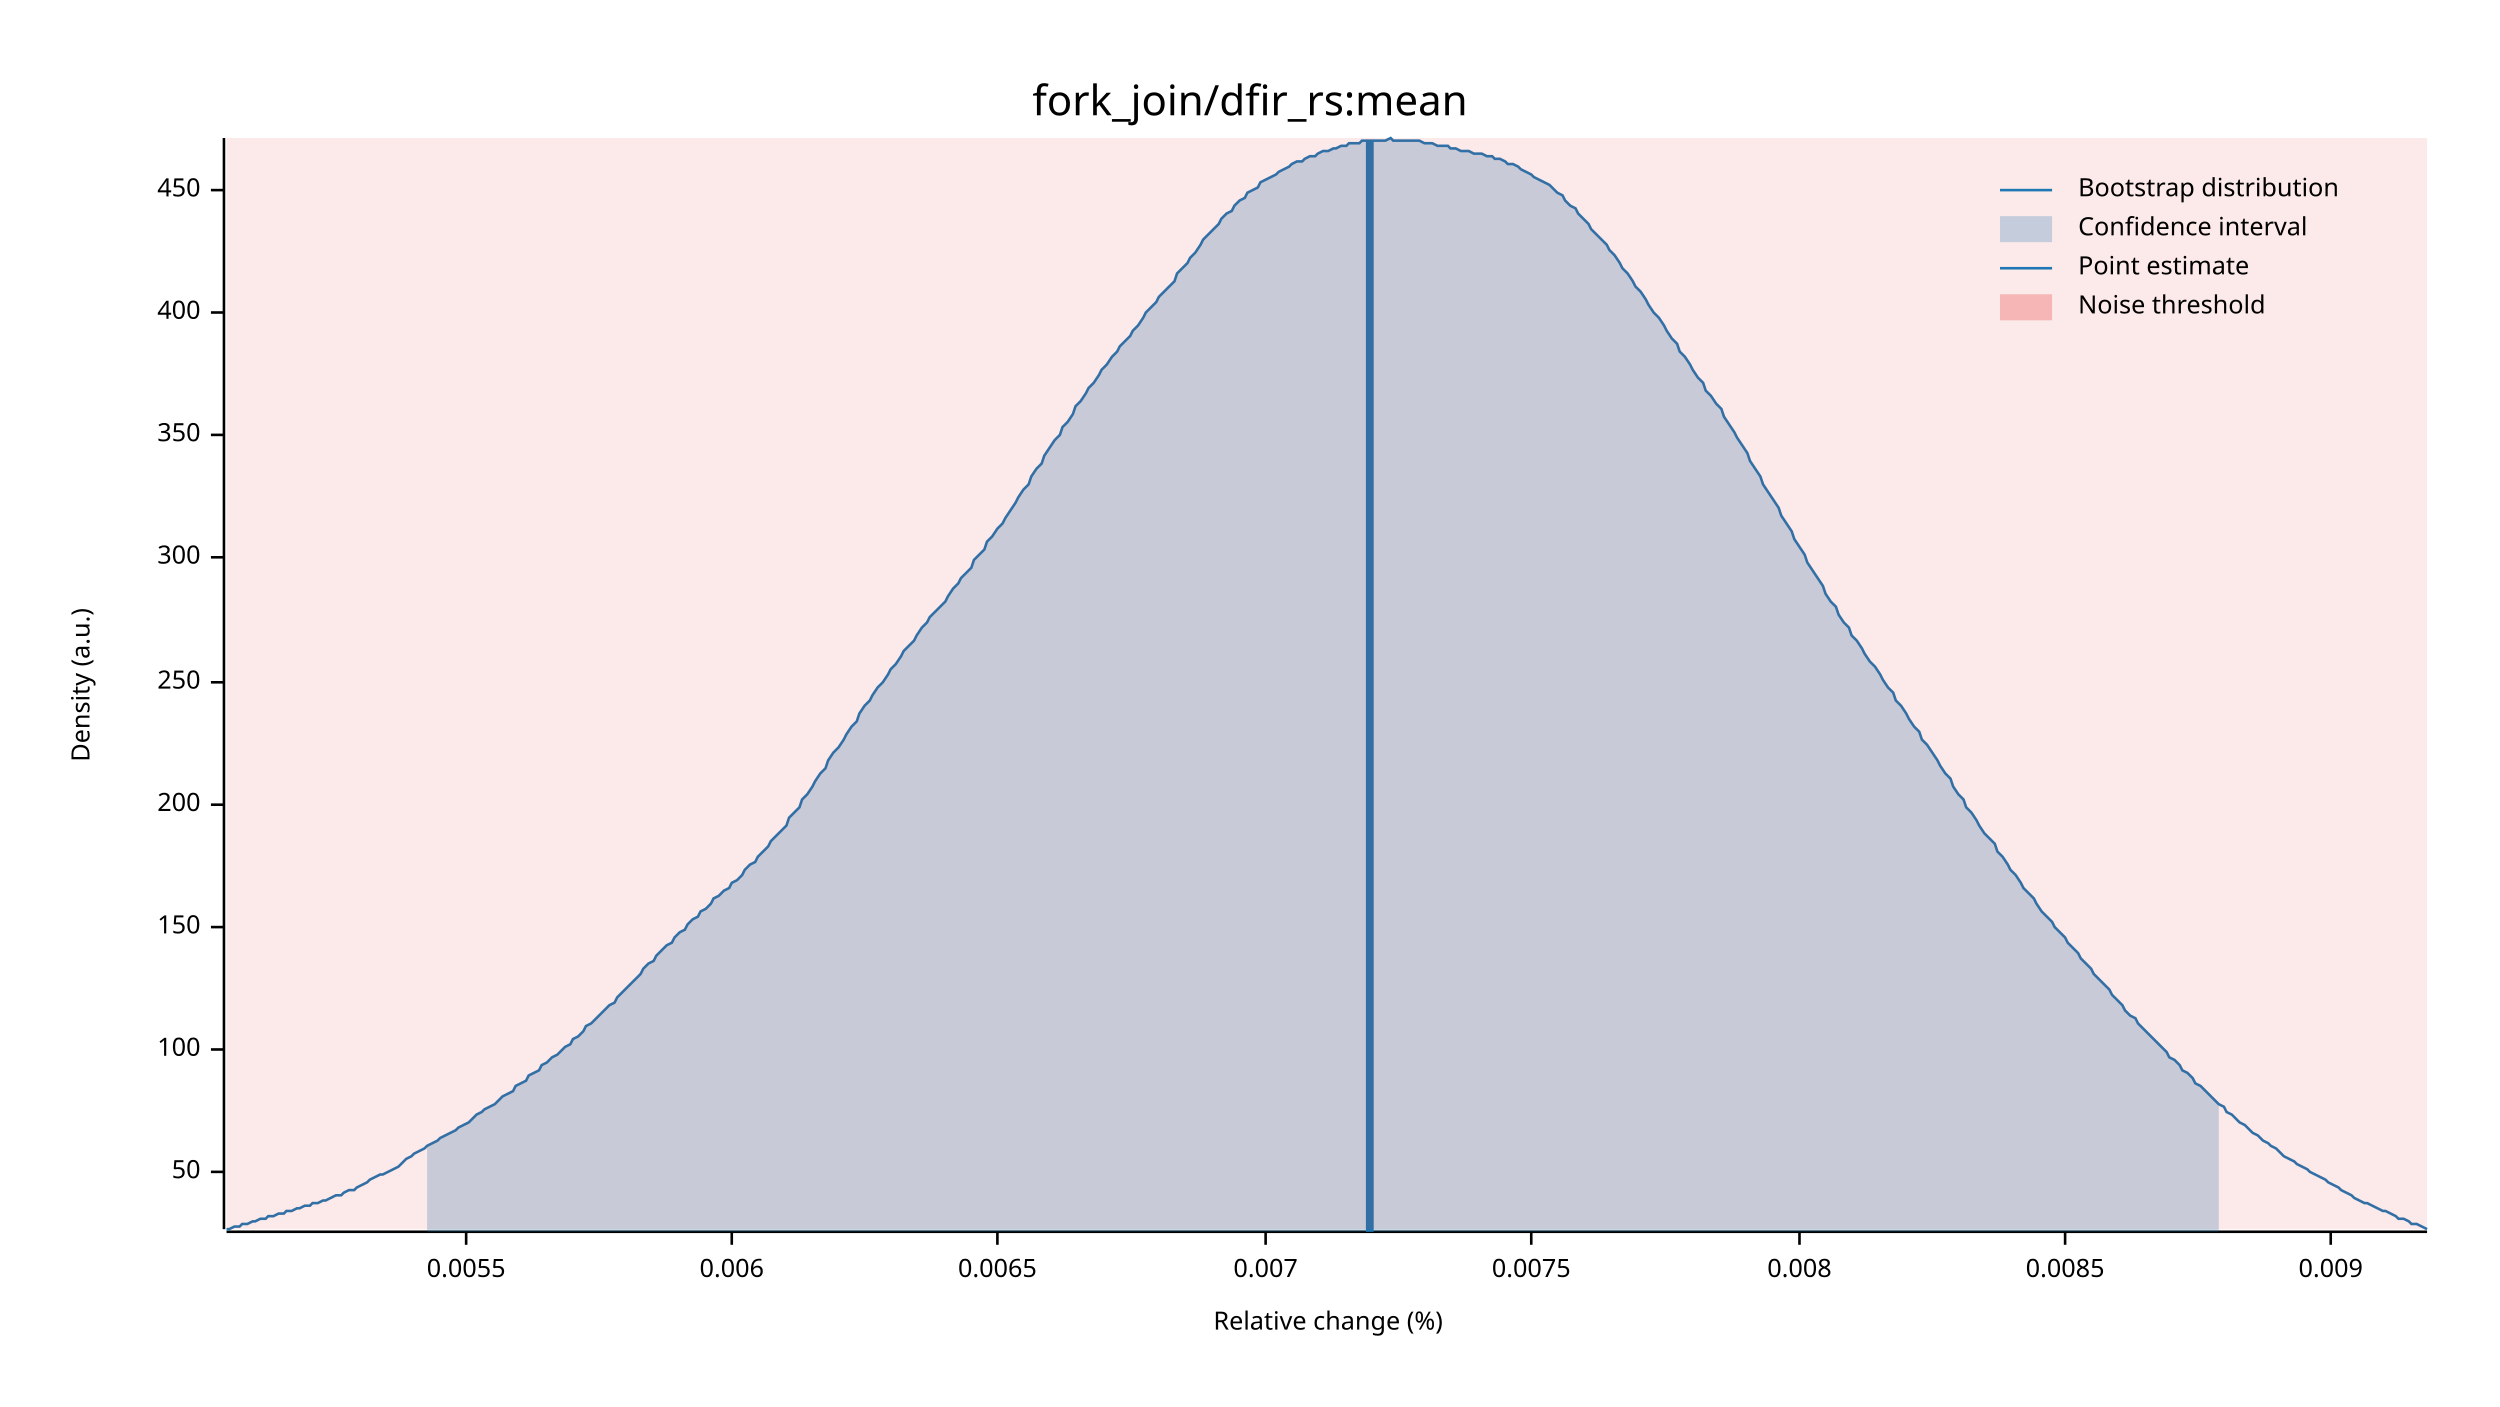
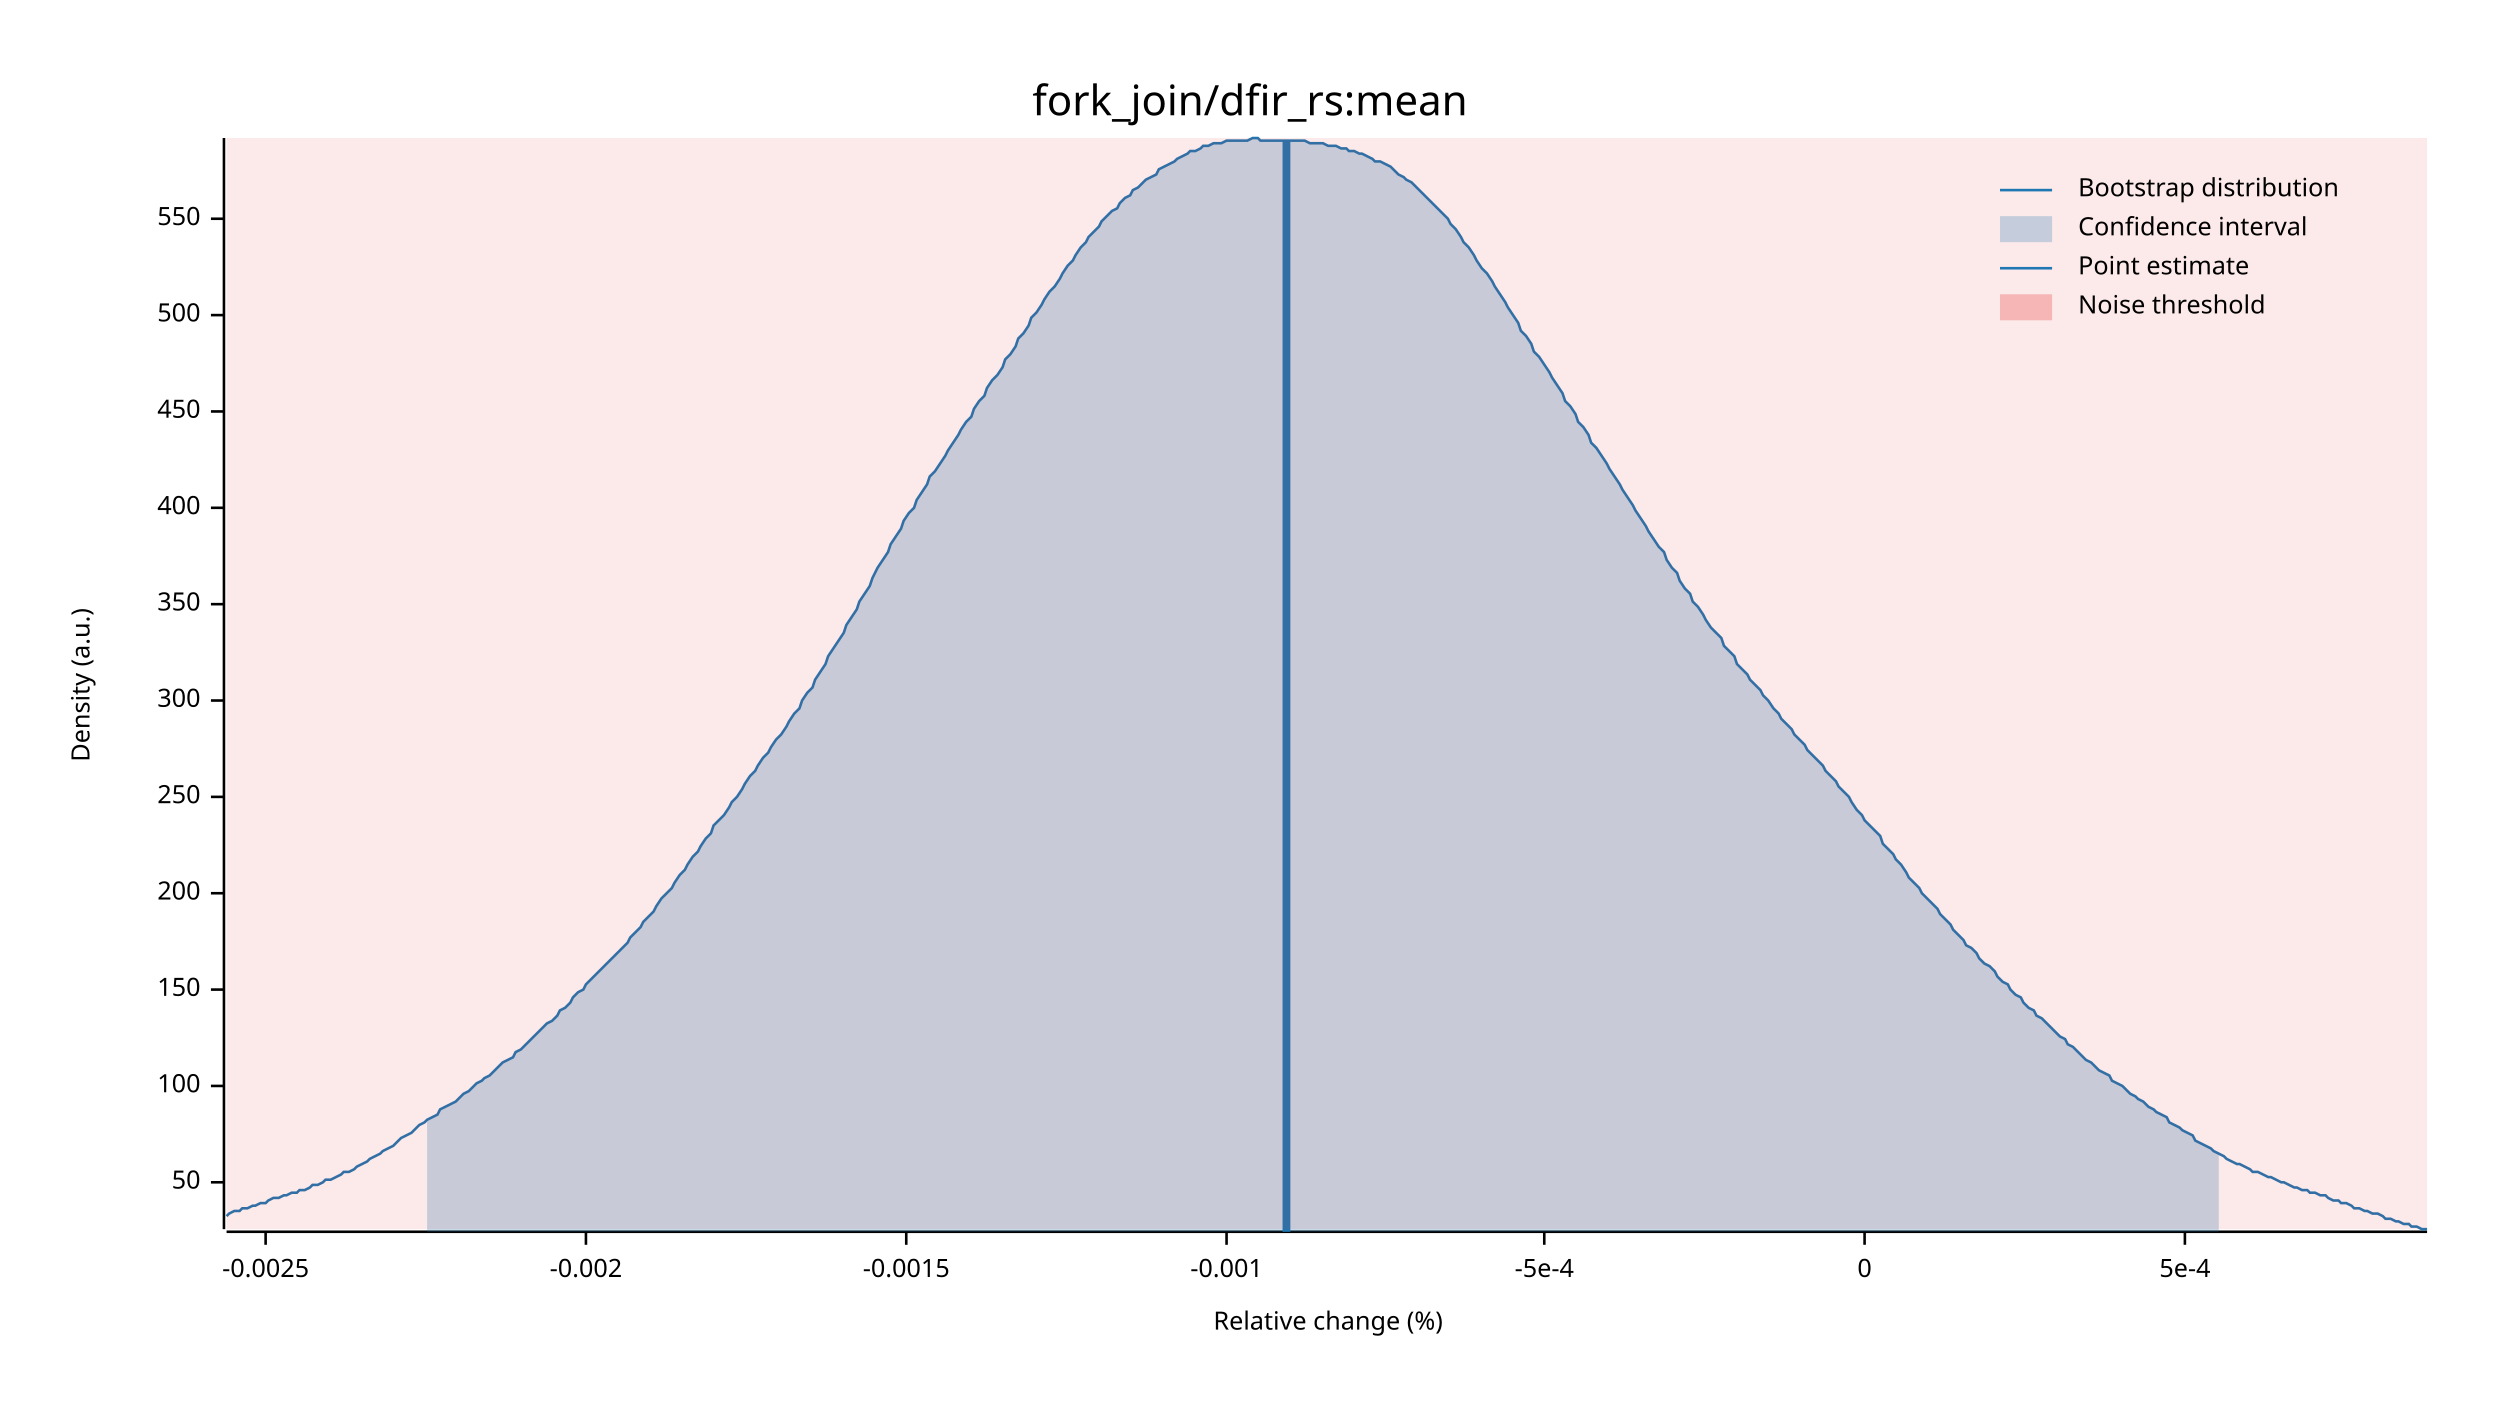
<svg xmlns="http://www.w3.org/2000/svg" width="960" height="540" viewBox="0 0 960 540">
  <text x="480" y="32" dy="0.76em" text-anchor="middle" font-family="sans-serif" font-size="16.129" opacity="1" fill="#000000">
fork_join/dfir_rs:mean
</text>
  <text x="27" y="263" dy="0.76em" text-anchor="middle" font-family="sans-serif" font-size="9.677" opacity="1" fill="#000000" transform="rotate(270, 27, 263)">
Density (a.u.)
</text>
  <text x="510" y="513" dy="-0.5ex" text-anchor="middle" font-family="sans-serif" font-size="9.677" opacity="1" fill="#000000">
Relative change (%)
</text>
  <polyline fill="none" opacity="1" stroke="#000000" stroke-width="1" points="86,53 86,472 " />
-   <text x="77" y="450" dy="0.5ex" text-anchor="end" font-family="sans-serif" font-size="9.677" opacity="1" fill="#000000">
+   <text x="77" y="454" dy="0.5ex" text-anchor="end" font-family="sans-serif" font-size="9.677" opacity="1" fill="#000000">
50
</text>
-   <polyline fill="none" opacity="1" stroke="#000000" stroke-width="1" points="81,450 86,450 " />
-   <text x="77" y="403" dy="0.5ex" text-anchor="end" font-family="sans-serif" font-size="9.677" opacity="1" fill="#000000">
+   <polyline fill="none" opacity="1" stroke="#000000" stroke-width="1" points="81,454 86,454 " />
+   <text x="77" y="417" dy="0.5ex" text-anchor="end" font-family="sans-serif" font-size="9.677" opacity="1" fill="#000000">
100
</text>
-   <polyline fill="none" opacity="1" stroke="#000000" stroke-width="1" points="81,403 86,403 " />
-   <text x="77" y="356" dy="0.5ex" text-anchor="end" font-family="sans-serif" font-size="9.677" opacity="1" fill="#000000">
+   <polyline fill="none" opacity="1" stroke="#000000" stroke-width="1" points="81,417 86,417 " />
+   <text x="77" y="380" dy="0.5ex" text-anchor="end" font-family="sans-serif" font-size="9.677" opacity="1" fill="#000000">
150
</text>
-   <polyline fill="none" opacity="1" stroke="#000000" stroke-width="1" points="81,356 86,356 " />
-   <text x="77" y="309" dy="0.5ex" text-anchor="end" font-family="sans-serif" font-size="9.677" opacity="1" fill="#000000">
+   <polyline fill="none" opacity="1" stroke="#000000" stroke-width="1" points="81,380 86,380 " />
+   <text x="77" y="343" dy="0.5ex" text-anchor="end" font-family="sans-serif" font-size="9.677" opacity="1" fill="#000000">
200
</text>
-   <polyline fill="none" opacity="1" stroke="#000000" stroke-width="1" points="81,309 86,309 " />
-   <text x="77" y="262" dy="0.5ex" text-anchor="end" font-family="sans-serif" font-size="9.677" opacity="1" fill="#000000">
+   <polyline fill="none" opacity="1" stroke="#000000" stroke-width="1" points="81,343 86,343 " />
+   <text x="77" y="306" dy="0.5ex" text-anchor="end" font-family="sans-serif" font-size="9.677" opacity="1" fill="#000000">
250
</text>
-   <polyline fill="none" opacity="1" stroke="#000000" stroke-width="1" points="81,262 86,262 " />
-   <text x="77" y="214" dy="0.5ex" text-anchor="end" font-family="sans-serif" font-size="9.677" opacity="1" fill="#000000">
+   <polyline fill="none" opacity="1" stroke="#000000" stroke-width="1" points="81,306 86,306 " />
+   <text x="77" y="269" dy="0.5ex" text-anchor="end" font-family="sans-serif" font-size="9.677" opacity="1" fill="#000000">
300
</text>
-   <polyline fill="none" opacity="1" stroke="#000000" stroke-width="1" points="81,214 86,214 " />
-   <text x="77" y="167" dy="0.5ex" text-anchor="end" font-family="sans-serif" font-size="9.677" opacity="1" fill="#000000">
+   <polyline fill="none" opacity="1" stroke="#000000" stroke-width="1" points="81,269 86,269 " />
+   <text x="77" y="232" dy="0.5ex" text-anchor="end" font-family="sans-serif" font-size="9.677" opacity="1" fill="#000000">
350
</text>
-   <polyline fill="none" opacity="1" stroke="#000000" stroke-width="1" points="81,167 86,167 " />
-   <text x="77" y="120" dy="0.5ex" text-anchor="end" font-family="sans-serif" font-size="9.677" opacity="1" fill="#000000">
+   <polyline fill="none" opacity="1" stroke="#000000" stroke-width="1" points="81,232 86,232 " />
+   <text x="77" y="195" dy="0.5ex" text-anchor="end" font-family="sans-serif" font-size="9.677" opacity="1" fill="#000000">
400
</text>
-   <polyline fill="none" opacity="1" stroke="#000000" stroke-width="1" points="81,120 86,120 " />
-   <text x="77" y="73" dy="0.5ex" text-anchor="end" font-family="sans-serif" font-size="9.677" opacity="1" fill="#000000">
+   <polyline fill="none" opacity="1" stroke="#000000" stroke-width="1" points="81,195 86,195 " />
+   <text x="77" y="158" dy="0.5ex" text-anchor="end" font-family="sans-serif" font-size="9.677" opacity="1" fill="#000000">
450
</text>
-   <polyline fill="none" opacity="1" stroke="#000000" stroke-width="1" points="81,73 86,73 " />
+   <polyline fill="none" opacity="1" stroke="#000000" stroke-width="1" points="81,158 86,158 " />
+   <text x="77" y="121" dy="0.5ex" text-anchor="end" font-family="sans-serif" font-size="9.677" opacity="1" fill="#000000">
+ 500
+ </text>
+   <polyline fill="none" opacity="1" stroke="#000000" stroke-width="1" points="81,121 86,121 " />
+   <text x="77" y="84" dy="0.5ex" text-anchor="end" font-family="sans-serif" font-size="9.677" opacity="1" fill="#000000">
+ 550
+ </text>
+   <polyline fill="none" opacity="1" stroke="#000000" stroke-width="1" points="81,84 86,84 " />
  <polyline fill="none" opacity="1" stroke="#000000" stroke-width="1" points="87,473 932,473 " />
-   <text x="179" y="483" dy="0.76em" text-anchor="middle" font-family="sans-serif" font-size="9.677" opacity="1" fill="#000000">
- 0.0055
+   <text x="102" y="483" dy="0.76em" text-anchor="middle" font-family="sans-serif" font-size="9.677" opacity="1" fill="#000000">
+ -0.0025
</text>
-   <polyline fill="none" opacity="1" stroke="#000000" stroke-width="1" points="179,473 179,478 " />
-   <text x="281" y="483" dy="0.76em" text-anchor="middle" font-family="sans-serif" font-size="9.677" opacity="1" fill="#000000">
- 0.006
+   <polyline fill="none" opacity="1" stroke="#000000" stroke-width="1" points="102,473 102,478 " />
+   <text x="225" y="483" dy="0.76em" text-anchor="middle" font-family="sans-serif" font-size="9.677" opacity="1" fill="#000000">
+ -0.002
</text>
-   <polyline fill="none" opacity="1" stroke="#000000" stroke-width="1" points="281,473 281,478 " />
-   <text x="383" y="483" dy="0.76em" text-anchor="middle" font-family="sans-serif" font-size="9.677" opacity="1" fill="#000000">
- 0.0065
+   <polyline fill="none" opacity="1" stroke="#000000" stroke-width="1" points="225,473 225,478 " />
+   <text x="348" y="483" dy="0.76em" text-anchor="middle" font-family="sans-serif" font-size="9.677" opacity="1" fill="#000000">
+ -0.0015
</text>
-   <polyline fill="none" opacity="1" stroke="#000000" stroke-width="1" points="383,473 383,478 " />
-   <text x="486" y="483" dy="0.76em" text-anchor="middle" font-family="sans-serif" font-size="9.677" opacity="1" fill="#000000">
- 0.007
+   <polyline fill="none" opacity="1" stroke="#000000" stroke-width="1" points="348,473 348,478 " />
+   <text x="471" y="483" dy="0.76em" text-anchor="middle" font-family="sans-serif" font-size="9.677" opacity="1" fill="#000000">
+ -0.001
</text>
-   <polyline fill="none" opacity="1" stroke="#000000" stroke-width="1" points="486,473 486,478 " />
-   <text x="588" y="483" dy="0.76em" text-anchor="middle" font-family="sans-serif" font-size="9.677" opacity="1" fill="#000000">
- 0.0075
+   <polyline fill="none" opacity="1" stroke="#000000" stroke-width="1" points="471,473 471,478 " />
+   <text x="593" y="483" dy="0.76em" text-anchor="middle" font-family="sans-serif" font-size="9.677" opacity="1" fill="#000000">
+ -5e-4
</text>
-   <polyline fill="none" opacity="1" stroke="#000000" stroke-width="1" points="588,473 588,478 " />
-   <text x="691" y="483" dy="0.76em" text-anchor="middle" font-family="sans-serif" font-size="9.677" opacity="1" fill="#000000">
- 0.008
+   <polyline fill="none" opacity="1" stroke="#000000" stroke-width="1" points="593,473 593,478 " />
+   <text x="716" y="483" dy="0.76em" text-anchor="middle" font-family="sans-serif" font-size="9.677" opacity="1" fill="#000000">
+ 0
</text>
-   <polyline fill="none" opacity="1" stroke="#000000" stroke-width="1" points="691,473 691,478 " />
-   <text x="793" y="483" dy="0.76em" text-anchor="middle" font-family="sans-serif" font-size="9.677" opacity="1" fill="#000000">
- 0.0085
+   <polyline fill="none" opacity="1" stroke="#000000" stroke-width="1" points="716,473 716,478 " />
+   <text x="839" y="483" dy="0.76em" text-anchor="middle" font-family="sans-serif" font-size="9.677" opacity="1" fill="#000000">
+ 5e-4
</text>
-   <polyline fill="none" opacity="1" stroke="#000000" stroke-width="1" points="793,473 793,478 " />
-   <text x="895" y="483" dy="0.76em" text-anchor="middle" font-family="sans-serif" font-size="9.677" opacity="1" fill="#000000">
- 0.009
- </text>
-   <polyline fill="none" opacity="1" stroke="#000000" stroke-width="1" points="895,473 895,478 " />
-   <polyline fill="none" opacity="1" stroke="#1F78B4" stroke-width="1" points="87,472 88,472 90,471 92,471 93,470 95,470 97,469 98,469 100,468 102,468 103,467 105,467 107,466 109,466 110,465 112,465 114,464 115,464 117,463 119,463 120,462 122,462 124,461 125,461 127,460 129,459 131,459 132,458 134,457 136,457 137,456 139,455 141,454 142,453 144,452 146,451 147,451 149,450 151,449 153,448 154,447 156,445 158,444 159,443 161,442 163,441 164,440 166,439 168,438 169,437 171,436 173,435 175,434 176,433 178,432 180,431 181,430 183,428 185,427 186,426 188,425 190,424 191,423 193,421 195,420 197,419 198,417 200,416 202,415 203,413 205,412 207,411 208,409 210,408 212,406 214,405 215,404 217,402 219,401 220,399 222,398 224,396 225,394 227,393 229,391 230,390 232,388 234,386 236,385 237,383 239,381 241,379 242,378 244,376 246,374 247,372 249,370 251,369 252,367 254,365 256,363 258,362 259,360 261,358 263,357 264,355 266,353 268,352 269,350 271,349 273,347 274,345 276,344 278,342 280,341 281,339 283,338 285,336 286,334 288,332 290,331 291,329 293,327 295,325 296,323 298,321 300,319 302,317 303,314 305,312 307,310 308,307 310,305 312,302 313,300 315,297 317,295 318,292 320,289 322,287 324,284 325,282 327,279 329,277 330,274 332,271 334,269 335,267 337,264 339,262 341,259 342,257 344,255 346,252 347,250 349,248 351,246 352,244 354,241 356,239 357,237 359,235 361,233 363,231 364,229 366,226 368,224 369,222 371,220 373,218 374,215 376,213 378,211 379,208 381,206 383,203 385,201 386,199 388,196 390,193 391,191 393,188 395,186 396,183 398,180 400,178 401,175 403,172 405,169 407,167 408,164 410,162 412,159 413,156 415,154 417,151 418,149 420,147 422,144 423,142 425,140 427,137 429,135 430,133 432,131 434,129 435,127 437,125 439,122 440,120 442,118 444,116 445,114 447,112 449,110 451,108 452,105 454,103 456,101 457,99 459,97 461,94 462,92 464,90 466,88 468,86 469,84 471,82 473,81 474,79 476,77 478,76 479,74 481,73 483,72 484,70 486,69 488,68 490,67 491,66 493,65 495,64 496,63 498,62 500,62 501,61 503,60 505,60 506,59 508,58 510,58 512,57 513,57 515,56 517,56 518,55 520,55 522,55 523,54 525,54 527,54 528,54 530,54 532,54 534,53 535,54 537,54 539,54 540,54 542,54 544,54 545,54 547,55 549,55 550,55 552,56 554,56 556,56 557,57 559,57 561,58 562,58 564,58 566,59 567,59 569,59 571,60 573,60 574,61 576,61 578,62 579,63 581,63 583,64 584,65 586,66 588,67 589,68 591,69 593,70 595,71 596,72 598,74 600,75 601,77 603,79 605,80 606,82 608,84 610,86 611,88 613,90 615,92 617,94 618,96 620,98 622,101 623,103 625,105 627,108 628,110 630,112 632,115 633,117 635,120 637,122 639,125 640,127 642,130 644,132 645,135 647,137 649,140 650,142 652,145 654,147 655,150 657,152 659,155 661,157 662,160 664,163 666,166 667,168 669,171 671,174 672,177 674,180 676,183 677,186 679,189 681,192 683,195 684,198 686,201 688,204 689,207 691,210 693,213 694,216 696,219 698,222 700,225 701,228 703,231 705,233 706,236 708,239 710,241 711,244 713,246 715,249 716,251 718,254 720,256 722,259 723,261 725,264 727,266 728,269 730,271 732,274 733,276 735,279 737,281 738,284 740,286 742,289 744,292 745,294 747,297 749,299 750,302 752,305 754,307 755,310 757,312 759,315 760,317 762,320 764,322 766,324 767,327 769,329 771,332 772,334 774,336 776,339 777,341 779,343 781,345 782,347 784,350 786,352 788,354 789,356 791,358 793,360 794,362 796,364 798,366 799,368 801,370 803,372 804,374 806,376 808,378 810,380 811,382 813,384 815,386 816,388 818,390 820,391 821,393 823,395 825,397 827,399 828,400 830,402 832,404 833,406 835,407 837,409 838,411 840,412 842,414 843,416 845,417 847,419 849,421 850,422 852,424 854,425 855,427 857,428 859,430 860,431 862,432 864,434 865,435 867,436 869,438 871,439 872,440 874,441 876,443 877,444 879,445 881,446 882,447 884,448 886,449 887,450 889,451 891,452 893,453 894,454 896,455 898,456 899,457 901,458 903,459 904,460 906,461 908,462 909,462 911,463 913,464 915,465 916,465 918,466 920,467 921,468 923,468 925,469 926,470 928,470 930,471 932,472 " />
-   <polygon opacity="0.25" fill="#1F78B4" points="164,440 166,439 168,438 169,437 171,436 173,435 175,434 176,433 178,432 180,431 181,430 183,428 185,427 186,426 188,425 190,424 191,423 193,421 195,420 197,419 198,417 200,416 202,415 203,413 205,412 207,411 208,409 210,408 212,406 214,405 215,404 217,402 219,401 220,399 222,398 224,396 225,394 227,393 229,391 230,390 232,388 234,386 236,385 237,383 239,381 241,379 242,378 244,376 246,374 247,372 249,370 251,369 252,367 254,365 256,363 258,362 259,360 261,358 263,357 264,355 266,353 268,352 269,350 271,349 273,347 274,345 276,344 278,342 280,341 281,339 283,338 285,336 286,334 288,332 290,331 291,329 293,327 295,325 296,323 298,321 300,319 302,317 303,314 305,312 307,310 308,307 310,305 312,302 313,300 315,297 317,295 318,292 320,289 322,287 324,284 325,282 327,279 329,277 330,274 332,271 334,269 335,267 337,264 339,262 341,259 342,257 344,255 346,252 347,250 349,248 351,246 352,244 354,241 356,239 357,237 359,235 361,233 363,231 364,229 366,226 368,224 369,222 371,220 373,218 374,215 376,213 378,211 379,208 381,206 383,203 385,201 386,199 388,196 390,193 391,191 393,188 395,186 396,183 398,180 400,178 401,175 403,172 405,169 407,167 408,164 410,162 412,159 413,156 415,154 417,151 418,149 420,147 422,144 423,142 425,140 427,137 429,135 430,133 432,131 434,129 435,127 437,125 439,122 440,120 442,118 444,116 445,114 447,112 449,110 451,108 452,105 454,103 456,101 457,99 459,97 461,94 462,92 464,90 466,88 468,86 469,84 471,82 473,81 474,79 476,77 478,76 479,74 481,73 483,72 484,70 486,69 488,68 490,67 491,66 493,65 495,64 496,63 498,62 500,62 501,61 503,60 505,60 506,59 508,58 510,58 512,57 513,57 515,56 517,56 518,55 520,55 522,55 523,54 525,54 527,54 528,54 530,54 532,54 534,53 535,54 537,54 539,54 540,54 542,54 544,54 545,54 547,55 549,55 550,55 552,56 554,56 556,56 557,57 559,57 561,58 562,58 564,58 566,59 567,59 569,59 571,60 573,60 574,61 576,61 578,62 579,63 581,63 583,64 584,65 586,66 588,67 589,68 591,69 593,70 595,71 596,72 598,74 600,75 601,77 603,79 605,80 606,82 608,84 610,86 611,88 613,90 615,92 617,94 618,96 620,98 622,101 623,103 625,105 627,108 628,110 630,112 632,115 633,117 635,120 637,122 639,125 640,127 642,130 644,132 645,135 647,137 649,140 650,142 652,145 654,147 655,150 657,152 659,155 661,157 662,160 664,163 666,166 667,168 669,171 671,174 672,177 674,180 676,183 677,186 679,189 681,192 683,195 684,198 686,201 688,204 689,207 691,210 693,213 694,216 696,219 698,222 700,225 701,228 703,231 705,233 706,236 708,239 710,241 711,244 713,246 715,249 716,251 718,254 720,256 722,259 723,261 725,264 727,266 728,269 730,271 732,274 733,276 735,279 737,281 738,284 740,286 742,289 744,292 745,294 747,297 749,299 750,302 752,305 754,307 755,310 757,312 759,315 760,317 762,320 764,322 766,324 767,327 769,329 771,332 772,334 774,336 776,339 777,341 779,343 781,345 782,347 784,350 786,352 788,354 789,356 791,358 793,360 794,362 796,364 798,366 799,368 801,370 803,372 804,374 806,376 808,378 810,380 811,382 813,384 815,386 816,388 818,390 820,391 821,393 823,395 825,397 827,399 828,400 830,402 832,404 833,406 835,407 837,409 838,411 840,412 842,414 843,416 845,417 847,419 849,421 850,422 852,424 852,473 164,473 " />
-   <polyline fill="none" opacity="1" stroke="#1F78B4" stroke-width="3" points="526,473 526,54 " />
+   <polyline fill="none" opacity="1" stroke="#000000" stroke-width="1" points="839,473 839,478 " />
+   <polyline fill="none" opacity="1" stroke="#1F78B4" stroke-width="1" points="87,467 88,466 90,465 92,465 93,464 95,464 97,463 98,463 100,462 102,462 103,461 105,460 107,460 109,459 110,459 112,458 114,458 115,457 117,457 119,456 120,455 122,455 124,454 125,453 127,453 129,452 131,451 132,450 134,450 136,449 137,448 139,447 141,446 142,445 144,444 146,443 147,442 149,441 151,440 153,438 154,437 156,436 158,435 159,434 161,432 163,431 164,430 166,429 168,428 169,426 171,425 173,424 175,423 176,422 178,420 180,419 181,418 183,416 185,415 186,414 188,413 190,411 191,410 193,408 195,407 197,406 198,404 200,403 202,401 203,400 205,398 207,396 208,395 210,393 212,392 214,390 215,388 217,387 219,385 220,383 222,381 224,380 225,378 227,376 229,374 230,373 232,371 234,369 236,367 237,366 239,364 241,362 242,360 244,358 246,356 247,354 249,352 251,350 252,348 254,345 256,343 258,341 259,339 261,336 263,334 264,332 266,329 268,327 269,325 271,322 273,320 274,317 276,315 278,313 280,310 281,308 283,306 285,303 286,301 288,298 290,296 291,294 293,291 295,289 296,287 298,284 300,282 302,279 303,277 305,274 307,272 308,269 310,266 312,264 313,261 315,258 317,255 318,252 320,249 322,246 324,243 325,240 327,237 329,234 330,231 332,228 334,225 335,222 337,218 339,215 341,212 342,209 344,206 346,203 347,200 349,197 351,195 352,192 354,189 356,186 357,183 359,181 361,178 363,175 364,173 366,170 368,167 369,165 371,162 373,160 374,157 376,154 378,152 379,149 381,146 383,144 385,141 386,138 388,136 390,133 391,130 393,128 395,125 396,122 398,120 400,117 401,115 403,112 405,110 407,107 408,105 410,102 412,100 413,98 415,95 417,93 418,91 420,89 422,87 423,85 425,83 427,81 429,80 430,78 432,76 434,75 435,73 437,72 439,70 440,69 442,68 444,67 445,65 447,64 449,63 451,62 452,61 454,60 456,59 457,58 459,58 461,57 462,56 464,56 466,55 468,55 469,55 471,54 473,54 474,54 476,54 478,54 479,54 481,53 483,53 484,54 486,54 488,54 490,54 491,54 493,54 495,54 496,54 498,54 500,54 501,54 503,55 505,55 506,55 508,55 510,56 512,56 513,56 515,57 517,57 518,58 520,58 522,59 523,59 525,60 527,61 528,62 530,62 532,63 534,64 535,65 537,67 539,68 540,69 542,70 544,72 545,73 547,75 549,77 550,78 552,80 554,82 556,84 557,86 559,88 561,91 562,93 564,95 566,98 567,100 569,103 571,105 573,108 574,110 576,113 578,116 579,118 581,121 583,124 584,127 586,129 588,132 589,135 591,137 593,140 595,143 596,145 598,148 600,151 601,154 603,156 605,159 606,162 608,164 610,167 611,170 613,172 615,175 617,178 618,180 620,183 622,186 623,188 625,191 627,194 628,196 630,199 632,202 633,204 635,207 637,210 639,212 640,215 642,218 644,220 645,223 647,226 649,228 650,231 652,233 654,236 655,238 657,241 659,243 661,245 662,248 664,250 666,252 667,255 669,257 671,259 672,261 674,263 676,265 677,267 679,269 681,272 683,274 684,276 686,278 688,280 689,282 691,284 693,286 694,288 696,290 698,292 700,294 701,296 703,298 705,300 706,302 708,304 710,306 711,308 713,311 715,313 716,315 718,317 720,319 722,321 723,324 725,326 727,328 728,330 730,332 732,335 733,337 735,339 737,341 738,343 740,345 742,347 744,349 745,351 747,353 749,355 750,357 752,359 754,361 755,363 757,364 759,366 760,368 762,370 764,371 766,373 767,375 769,377 771,378 772,380 774,382 776,383 777,385 779,387 781,388 782,390 784,391 786,393 788,395 789,396 791,398 793,399 794,401 796,402 798,404 799,405 801,407 803,408 804,409 806,411 808,412 810,413 811,415 813,416 815,417 816,418 818,420 820,421 821,422 823,423 825,425 827,426 828,427 830,428 832,429 833,431 835,432 837,433 838,434 840,435 842,436 843,438 845,439 847,440 849,441 850,442 852,443 854,444 855,445 857,446 859,447 860,447 862,448 864,449 865,450 867,450 869,451 871,452 872,452 874,453 876,454 877,454 879,455 881,456 882,456 884,457 886,457 887,458 889,458 891,459 893,459 894,460 896,461 898,461 899,462 901,462 903,463 904,464 906,464 908,465 909,465 911,466 913,466 915,467 916,468 918,468 920,469 921,469 923,470 925,470 926,471 928,471 930,472 932,472 " />
+   <polygon opacity="0.25" fill="#1F78B4" points="164,430 166,429 168,428 169,426 171,425 173,424 175,423 176,422 178,420 180,419 181,418 183,416 185,415 186,414 188,413 190,411 191,410 193,408 195,407 197,406 198,404 200,403 202,401 203,400 205,398 207,396 208,395 210,393 212,392 214,390 215,388 217,387 219,385 220,383 222,381 224,380 225,378 227,376 229,374 230,373 232,371 234,369 236,367 237,366 239,364 241,362 242,360 244,358 246,356 247,354 249,352 251,350 252,348 254,345 256,343 258,341 259,339 261,336 263,334 264,332 266,329 268,327 269,325 271,322 273,320 274,317 276,315 278,313 280,310 281,308 283,306 285,303 286,301 288,298 290,296 291,294 293,291 295,289 296,287 298,284 300,282 302,279 303,277 305,274 307,272 308,269 310,266 312,264 313,261 315,258 317,255 318,252 320,249 322,246 324,243 325,240 327,237 329,234 330,231 332,228 334,225 335,222 337,218 339,215 341,212 342,209 344,206 346,203 347,200 349,197 351,195 352,192 354,189 356,186 357,183 359,181 361,178 363,175 364,173 366,170 368,167 369,165 371,162 373,160 374,157 376,154 378,152 379,149 381,146 383,144 385,141 386,138 388,136 390,133 391,130 393,128 395,125 396,122 398,120 400,117 401,115 403,112 405,110 407,107 408,105 410,102 412,100 413,98 415,95 417,93 418,91 420,89 422,87 423,85 425,83 427,81 429,80 430,78 432,76 434,75 435,73 437,72 439,70 440,69 442,68 444,67 445,65 447,64 449,63 451,62 452,61 454,60 456,59 457,58 459,58 461,57 462,56 464,56 466,55 468,55 469,55 471,54 473,54 474,54 476,54 478,54 479,54 481,53 483,53 484,54 486,54 488,54 490,54 491,54 493,54 495,54 496,54 498,54 500,54 501,54 503,55 505,55 506,55 508,55 510,56 512,56 513,56 515,57 517,57 518,58 520,58 522,59 523,59 525,60 527,61 528,62 530,62 532,63 534,64 535,65 537,67 539,68 540,69 542,70 544,72 545,73 547,75 549,77 550,78 552,80 554,82 556,84 557,86 559,88 561,91 562,93 564,95 566,98 567,100 569,103 571,105 573,108 574,110 576,113 578,116 579,118 581,121 583,124 584,127 586,129 588,132 589,135 591,137 593,140 595,143 596,145 598,148 600,151 601,154 603,156 605,159 606,162 608,164 610,167 611,170 613,172 615,175 617,178 618,180 620,183 622,186 623,188 625,191 627,194 628,196 630,199 632,202 633,204 635,207 637,210 639,212 640,215 642,218 644,220 645,223 647,226 649,228 650,231 652,233 654,236 655,238 657,241 659,243 661,245 662,248 664,250 666,252 667,255 669,257 671,259 672,261 674,263 676,265 677,267 679,269 681,272 683,274 684,276 686,278 688,280 689,282 691,284 693,286 694,288 696,290 698,292 700,294 701,296 703,298 705,300 706,302 708,304 710,306 711,308 713,311 715,313 716,315 718,317 720,319 722,321 723,324 725,326 727,328 728,330 730,332 732,335 733,337 735,339 737,341 738,343 740,345 742,347 744,349 745,351 747,353 749,355 750,357 752,359 754,361 755,363 757,364 759,366 760,368 762,370 764,371 766,373 767,375 769,377 771,378 772,380 774,382 776,383 777,385 779,387 781,388 782,390 784,391 786,393 788,395 789,396 791,398 793,399 794,401 796,402 798,404 799,405 801,407 803,408 804,409 806,411 808,412 810,413 811,415 813,416 815,417 816,418 818,420 820,421 821,422 823,423 825,425 827,426 828,427 830,428 832,429 833,431 835,432 837,433 838,434 840,435 842,436 843,438 845,439 847,440 849,441 850,442 852,443 852,473 164,473 " />
+   <polyline fill="none" opacity="1" stroke="#1F78B4" stroke-width="3" points="494,473 494,54 " />
  <rect x="87" y="53" width="845" height="419" opacity="0.1" fill="#E31A1C" stroke="none" />
  <text x="798" y="68" dy="0.76em" text-anchor="start" font-family="sans-serif" font-size="9.677" opacity="1" fill="#000000">
Bootstrap distribution
</text>
  <text x="798" y="83" dy="0.76em" text-anchor="start" font-family="sans-serif" font-size="9.677" opacity="1" fill="#000000">
Confidence interval
</text>
  <text x="798" y="98" dy="0.76em" text-anchor="start" font-family="sans-serif" font-size="9.677" opacity="1" fill="#000000">
Point estimate
</text>
  <text x="798" y="113" dy="0.76em" text-anchor="start" font-family="sans-serif" font-size="9.677" opacity="1" fill="#000000">
Noise threshold
</text>
  <polyline fill="none" opacity="1" stroke="#1F78B4" stroke-width="1" points="768,73 788,73 " />
  <rect x="768" y="83" width="20" height="10" opacity="0.25" fill="#1F78B4" stroke="none" />
  <polyline fill="none" opacity="1" stroke="#1F78B4" stroke-width="1" points="768,103 788,103 " />
  <rect x="768" y="113" width="20" height="10" opacity="0.25" fill="#E31A1C" stroke="none" />
</svg>
